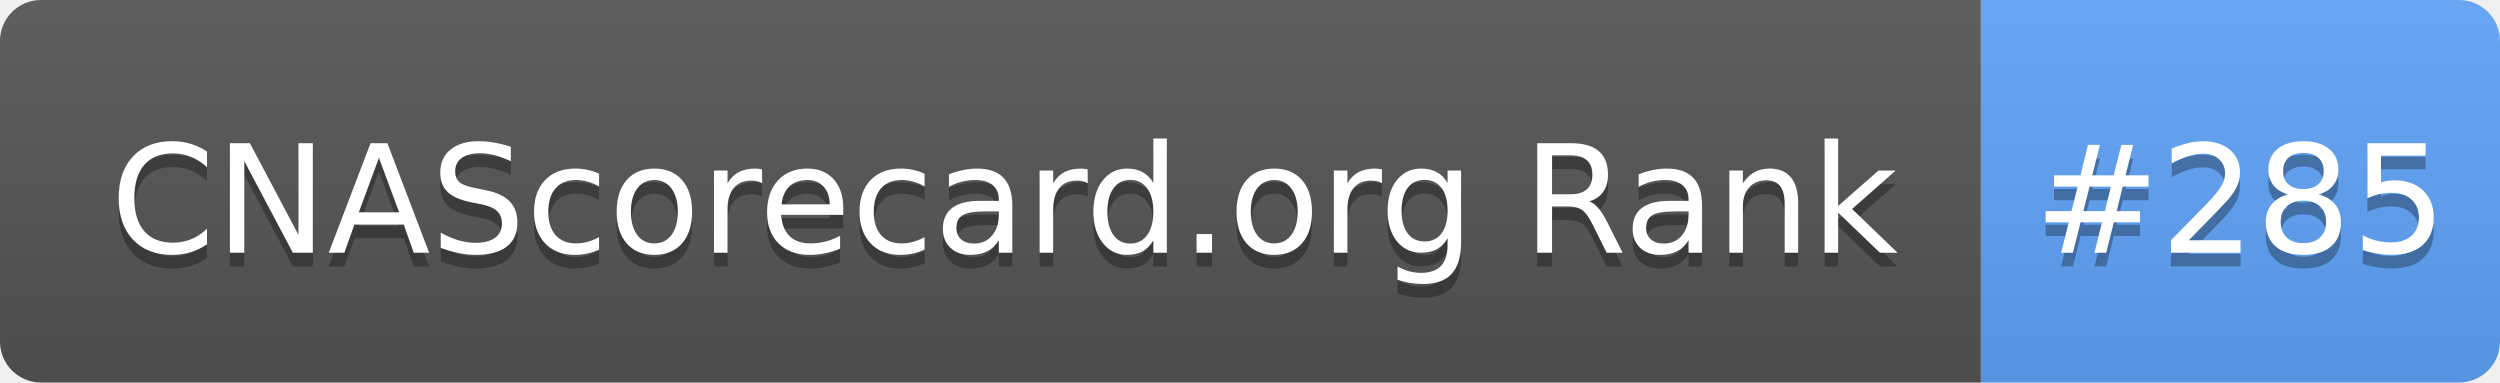
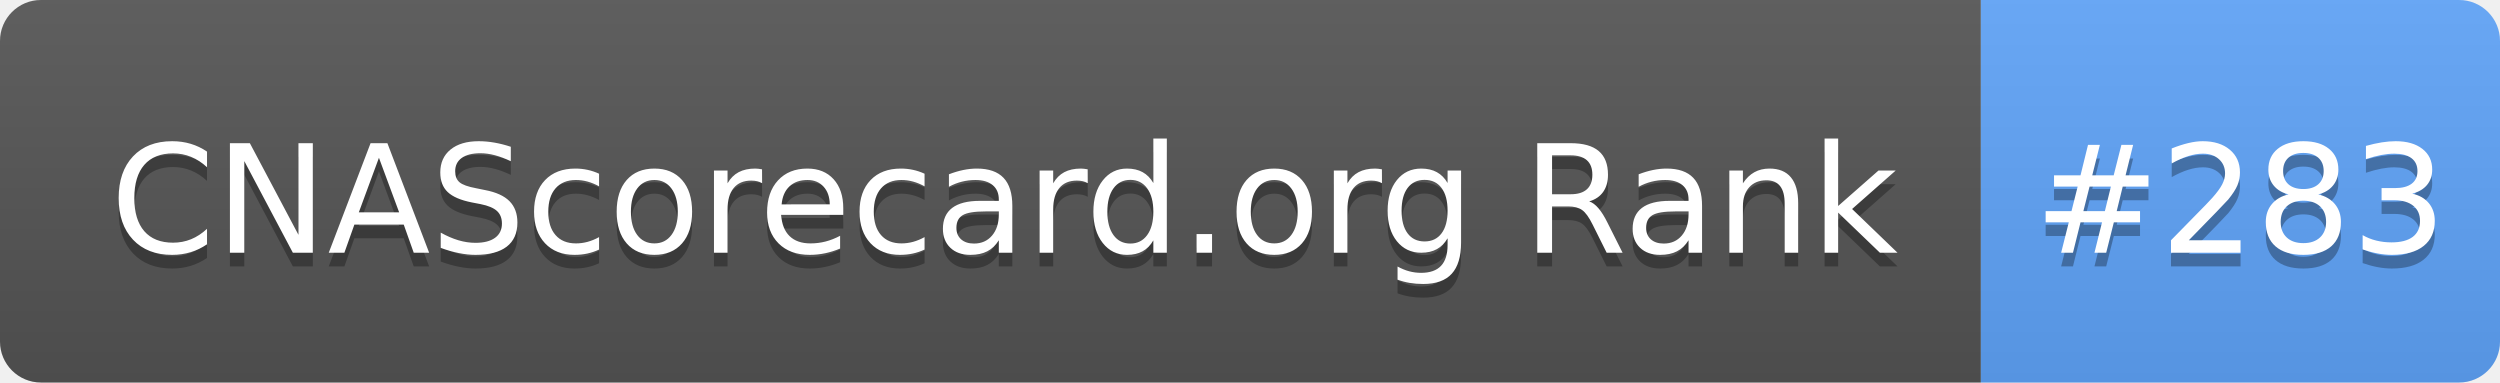
- <svg xmlns="http://www.w3.org/2000/svg" width="183" height="28" role="img" aria-label="CNAScorecard.org Rank: #285">
+ <svg xmlns="http://www.w3.org/2000/svg" width="183" height="28" role="img" aria-label="CNAScorecard.org Rank: #283">
  <linearGradient id="s" x2="0" y2="100%">
    <stop offset="0" stop-color="#bbb" stop-opacity=".1" />
    <stop offset="1" stop-opacity=".1" />
  </linearGradient>
  <clipPath id="r">
    <rect width="183" height="28" rx="3" fill="#fff" />
  </clipPath>
  <g clip-path="url(#r)">
    <rect width="145" height="28" fill="#555" />
    <rect x="145" width="38" height="28" fill="#60A5FA" />
    <rect width="183" height="28" fill="url(#s)" />
  </g>
  <g fill="#fff" text-anchor="middle" font-family="Verdana,Geneva,DejaVu Sans,sans-serif" text-rendering="geometricPrecision" font-size="110">
    <text aria-hidden="true" x="735" y="195" fill="#010101" fill-opacity=".3" transform="scale(.1)" textLength="1350">CNAScorecard.org Rank</text>
    <text x="735" y="185" transform="scale(.1)" fill="#fff" textLength="1350">CNAScorecard.org Rank</text>
-     <text aria-hidden="true" x="1640" y="195" fill="#010101" fill-opacity=".3" transform="scale(.1)" textLength="280">#285</text>
-     <text x="1640" y="185" transform="scale(.1)" fill="#fff" textLength="280">#285</text>
+     <text aria-hidden="true" x="1640" y="195" fill="#010101" fill-opacity=".3" transform="scale(.1)" textLength="280">#283</text>
+     <text x="1640" y="185" transform="scale(.1)" fill="#fff" textLength="280">#283</text>
  </g>
</svg>
